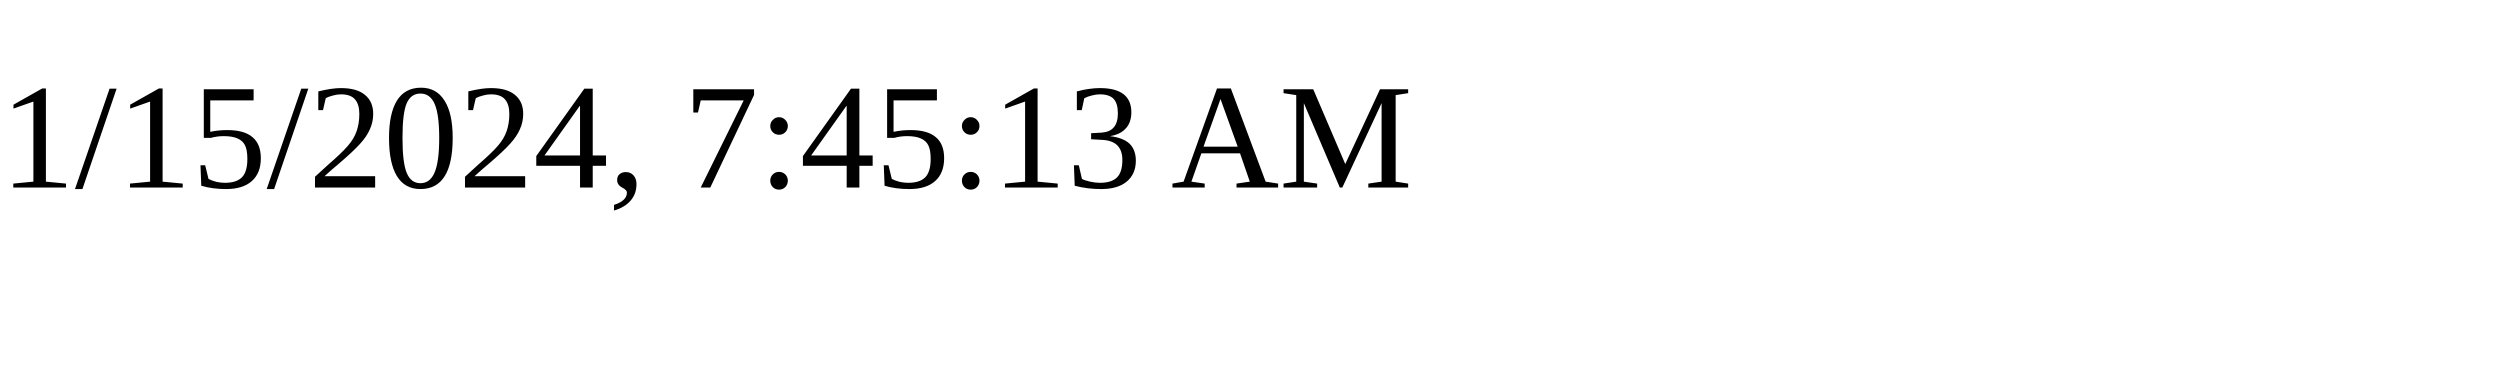
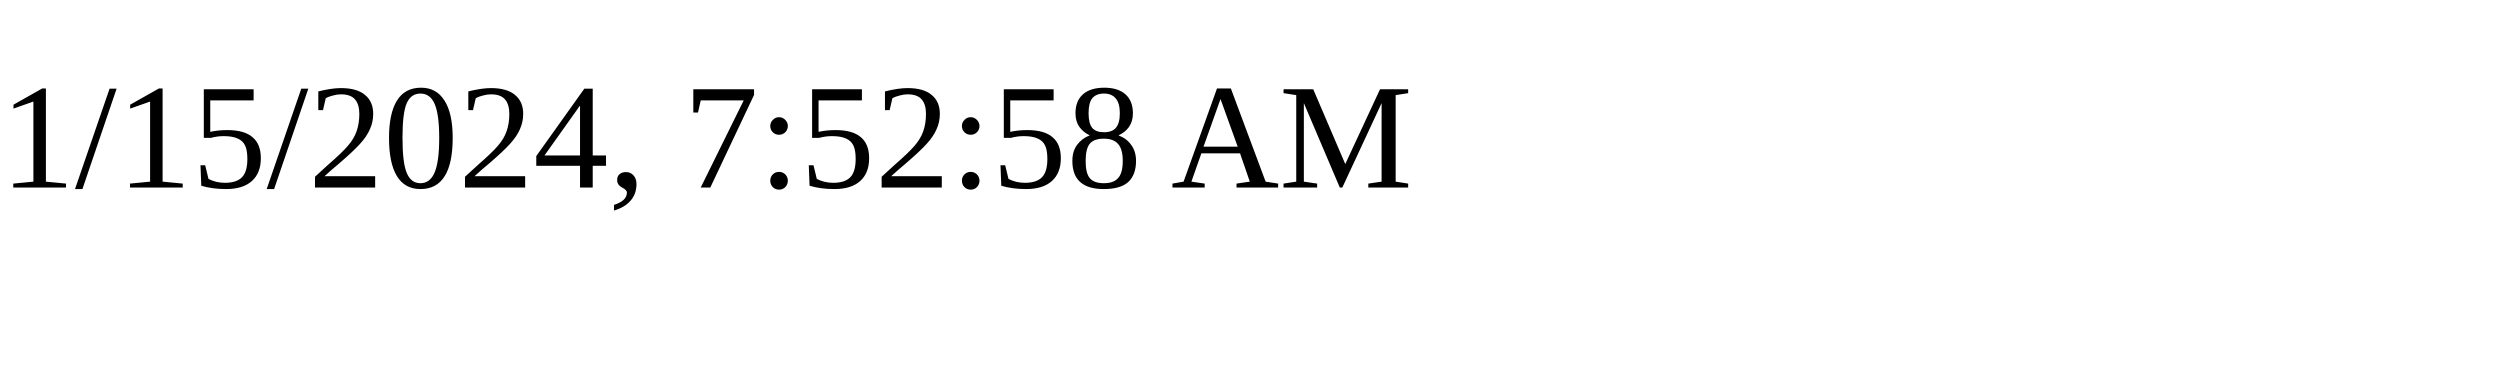
<svg xmlns="http://www.w3.org/2000/svg" height="30" width="200">
-   <text x="0" y="15">1/15/2024, 7:45:13 AM</text>
+   <text x="0" y="15">1/15/2024, 7:52:58 AM</text>
</svg>
